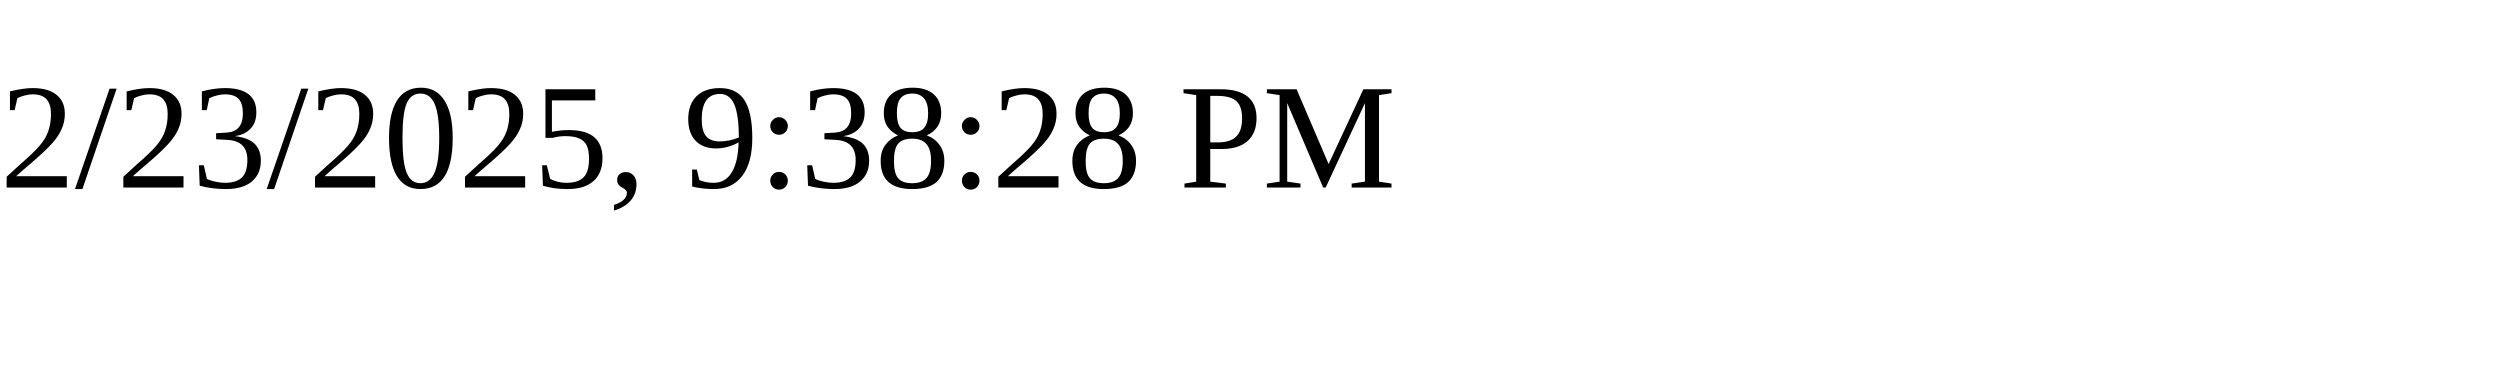
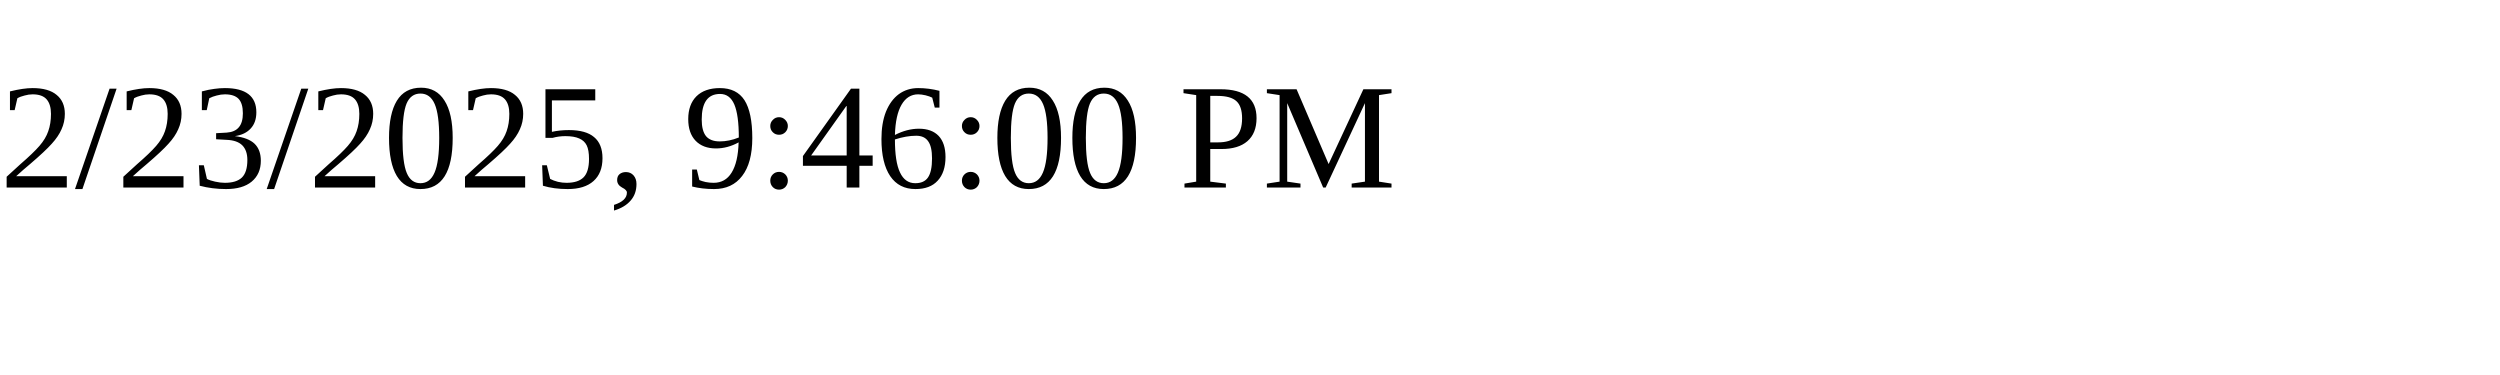
<svg xmlns="http://www.w3.org/2000/svg" height="30" width="200">
-   <text x="0" y="15">2/23/2025, 9:38:28 PM</text>
+   <text x="0" y="15">2/23/2025, 9:46:00 PM</text>
</svg>
